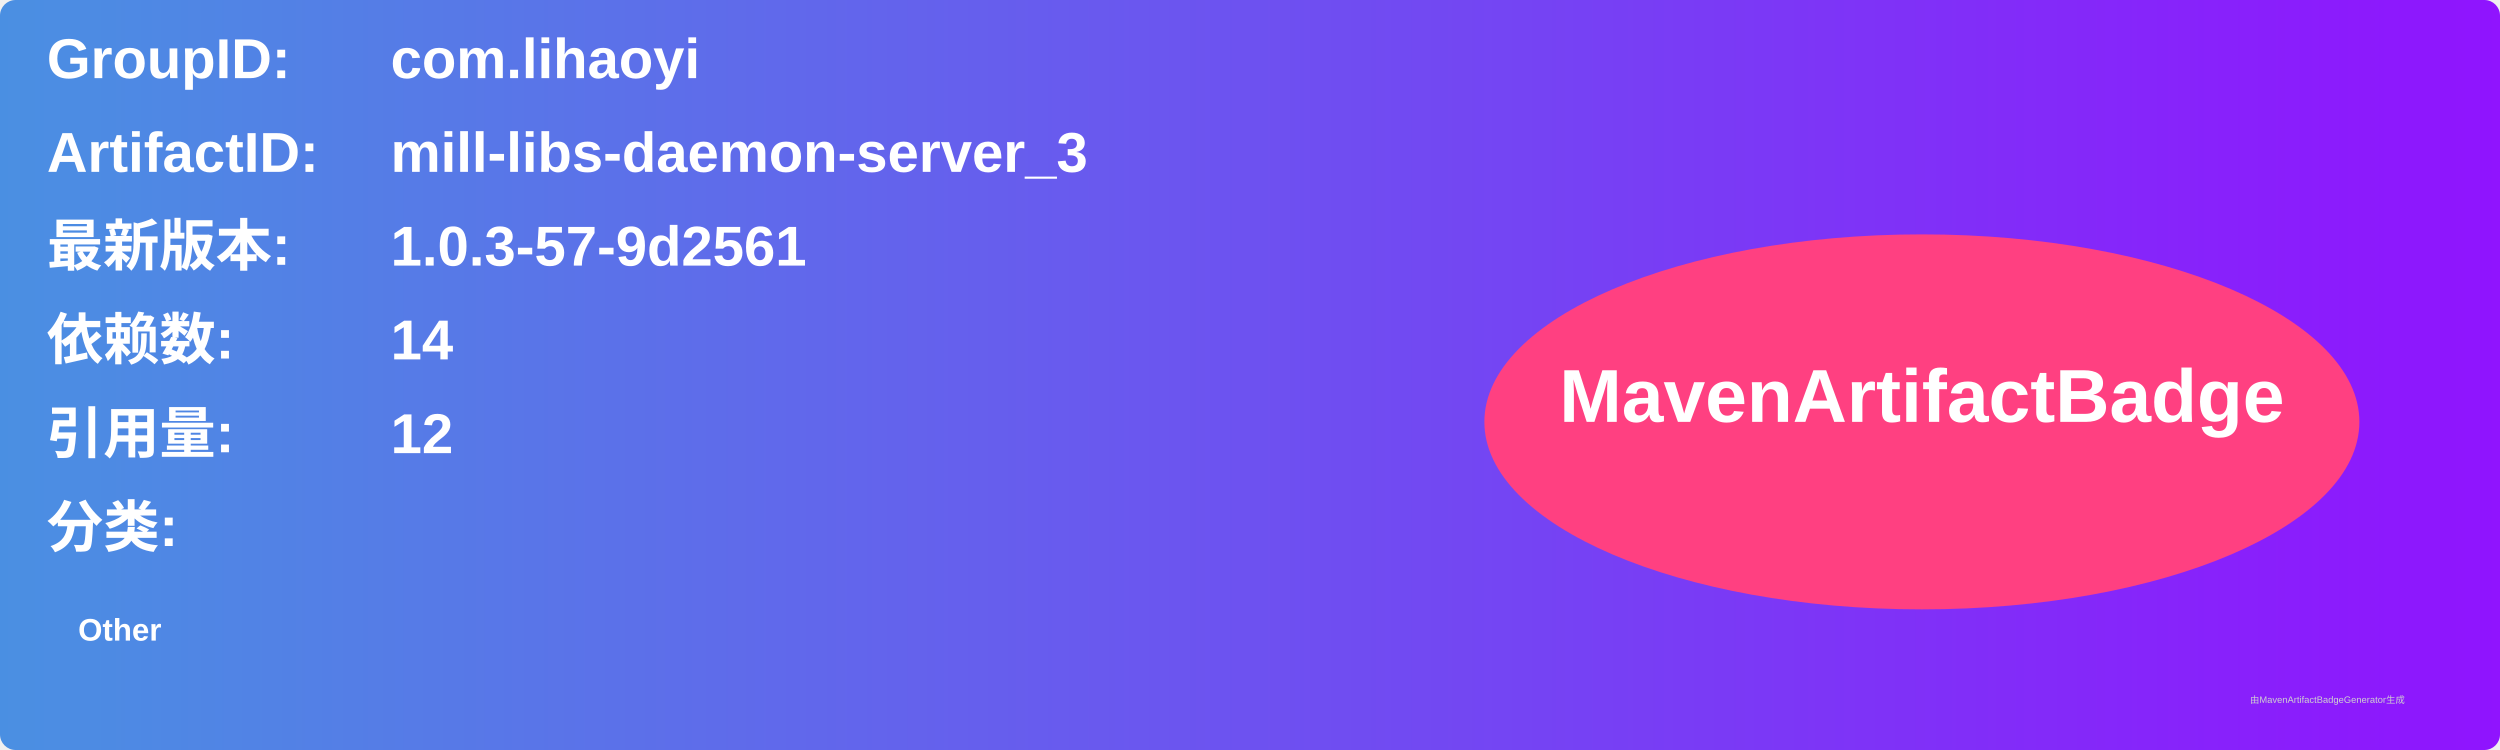
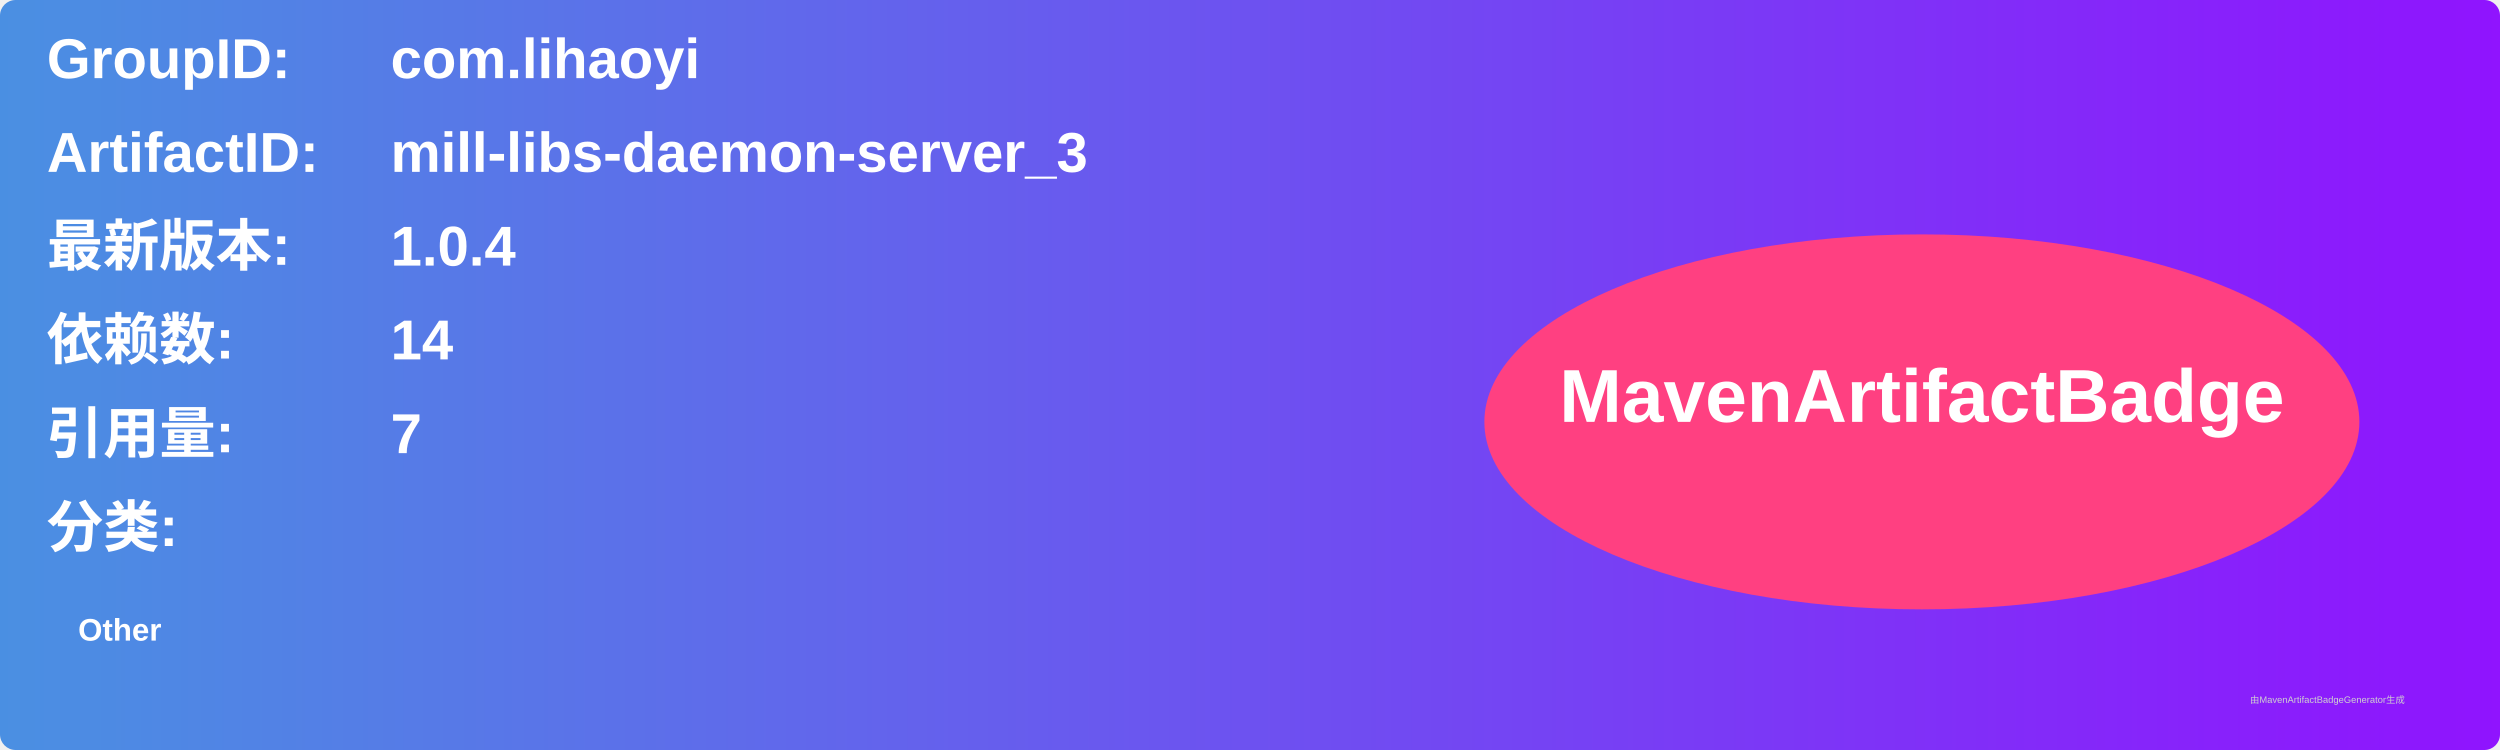
<svg xmlns="http://www.w3.org/2000/svg" width="800" height="240" viewBox="0 0 800 240">
  <linearGradient id="grad" x1="0%" y1="0%" x2="100%" y2="0%">
    <stop offset="0%" stop-color="#4a90e2" />
    <stop offset="100%" stop-color="#9013fe" />
  </linearGradient>
  <rect width="100%" height="100%" rx="5" ry="5" fill="url(#grad)" />
  <g transform="translate(15, 15)">
    <text x="0" y="10" font-family="Arial" font-size="18" fill="white" font-weight="bold" width="260">GroupID:</text>
    <text x="110" y="10" font-family="Arial" font-size="18" fill="white" font-weight="bold" width="460">com.lihaoyi</text>
    <text x="0" y="40" font-family="Arial" font-size="18" fill="white" font-weight="bold" width="260">ArtifactID:</text>
    <text x="110" y="40" font-family="Arial" font-size="18" fill="white" font-weight="bold" width="460">mill-libs-daemon-server_3</text>
    <text x="0" y="70" font-family="Arial" font-size="18" fill="white" font-weight="bold">最新版本:</text>
    <text x="110" y="70" font-family="Arial" font-size="18" fill="white" font-weight="bold">
-       <tspan font-weight="bold">1.0.3-57-9d2561</tspan>
+       <tspan font-weight="bold">1.0.4</tspan>
    </text>
    <text x="0" y="100" font-family="Arial" font-size="18" fill="white" font-weight="bold">依赖数: </text>
    <text x="110" y="100" font-family="Arial" font-size="18" fill="white">
      <tspan font-weight="bold">14</tspan>
    </text>
    <text x="0" y="130" font-family="Arial" font-size="18" fill="white" font-weight="bold">引用量: </text>
    <text x="110" y="130" font-family="Arial" font-size="18" fill="white">
-       <tspan font-weight="bold">12</tspan>
+       <tspan font-weight="bold">7</tspan>
    </text>
    <text x="0" y="160" font-family="Arial" font-size="18" fill="white" font-weight="bold">分类:</text>
    <text x="10" y="190" font-family="Arial" font-size="10" fill="white">
      <tspan font-weight="bold">Other</tspan>
    </text>
    <ellipse cx="600" cy="120" rx="140" ry="60" fill="#ff4081" />
    <text x="600" y="120" text-anchor="middle" font-family="Arial" font-size="24" fill="white" font-weight="bold">MavenArtifactBadge</text>
  </g>
  <text x="720" y="225" font-family="Arial" font-size="3" fill="#d0d0d0">由MavenArtifactBadgeGenerator生成</text>
</svg>
